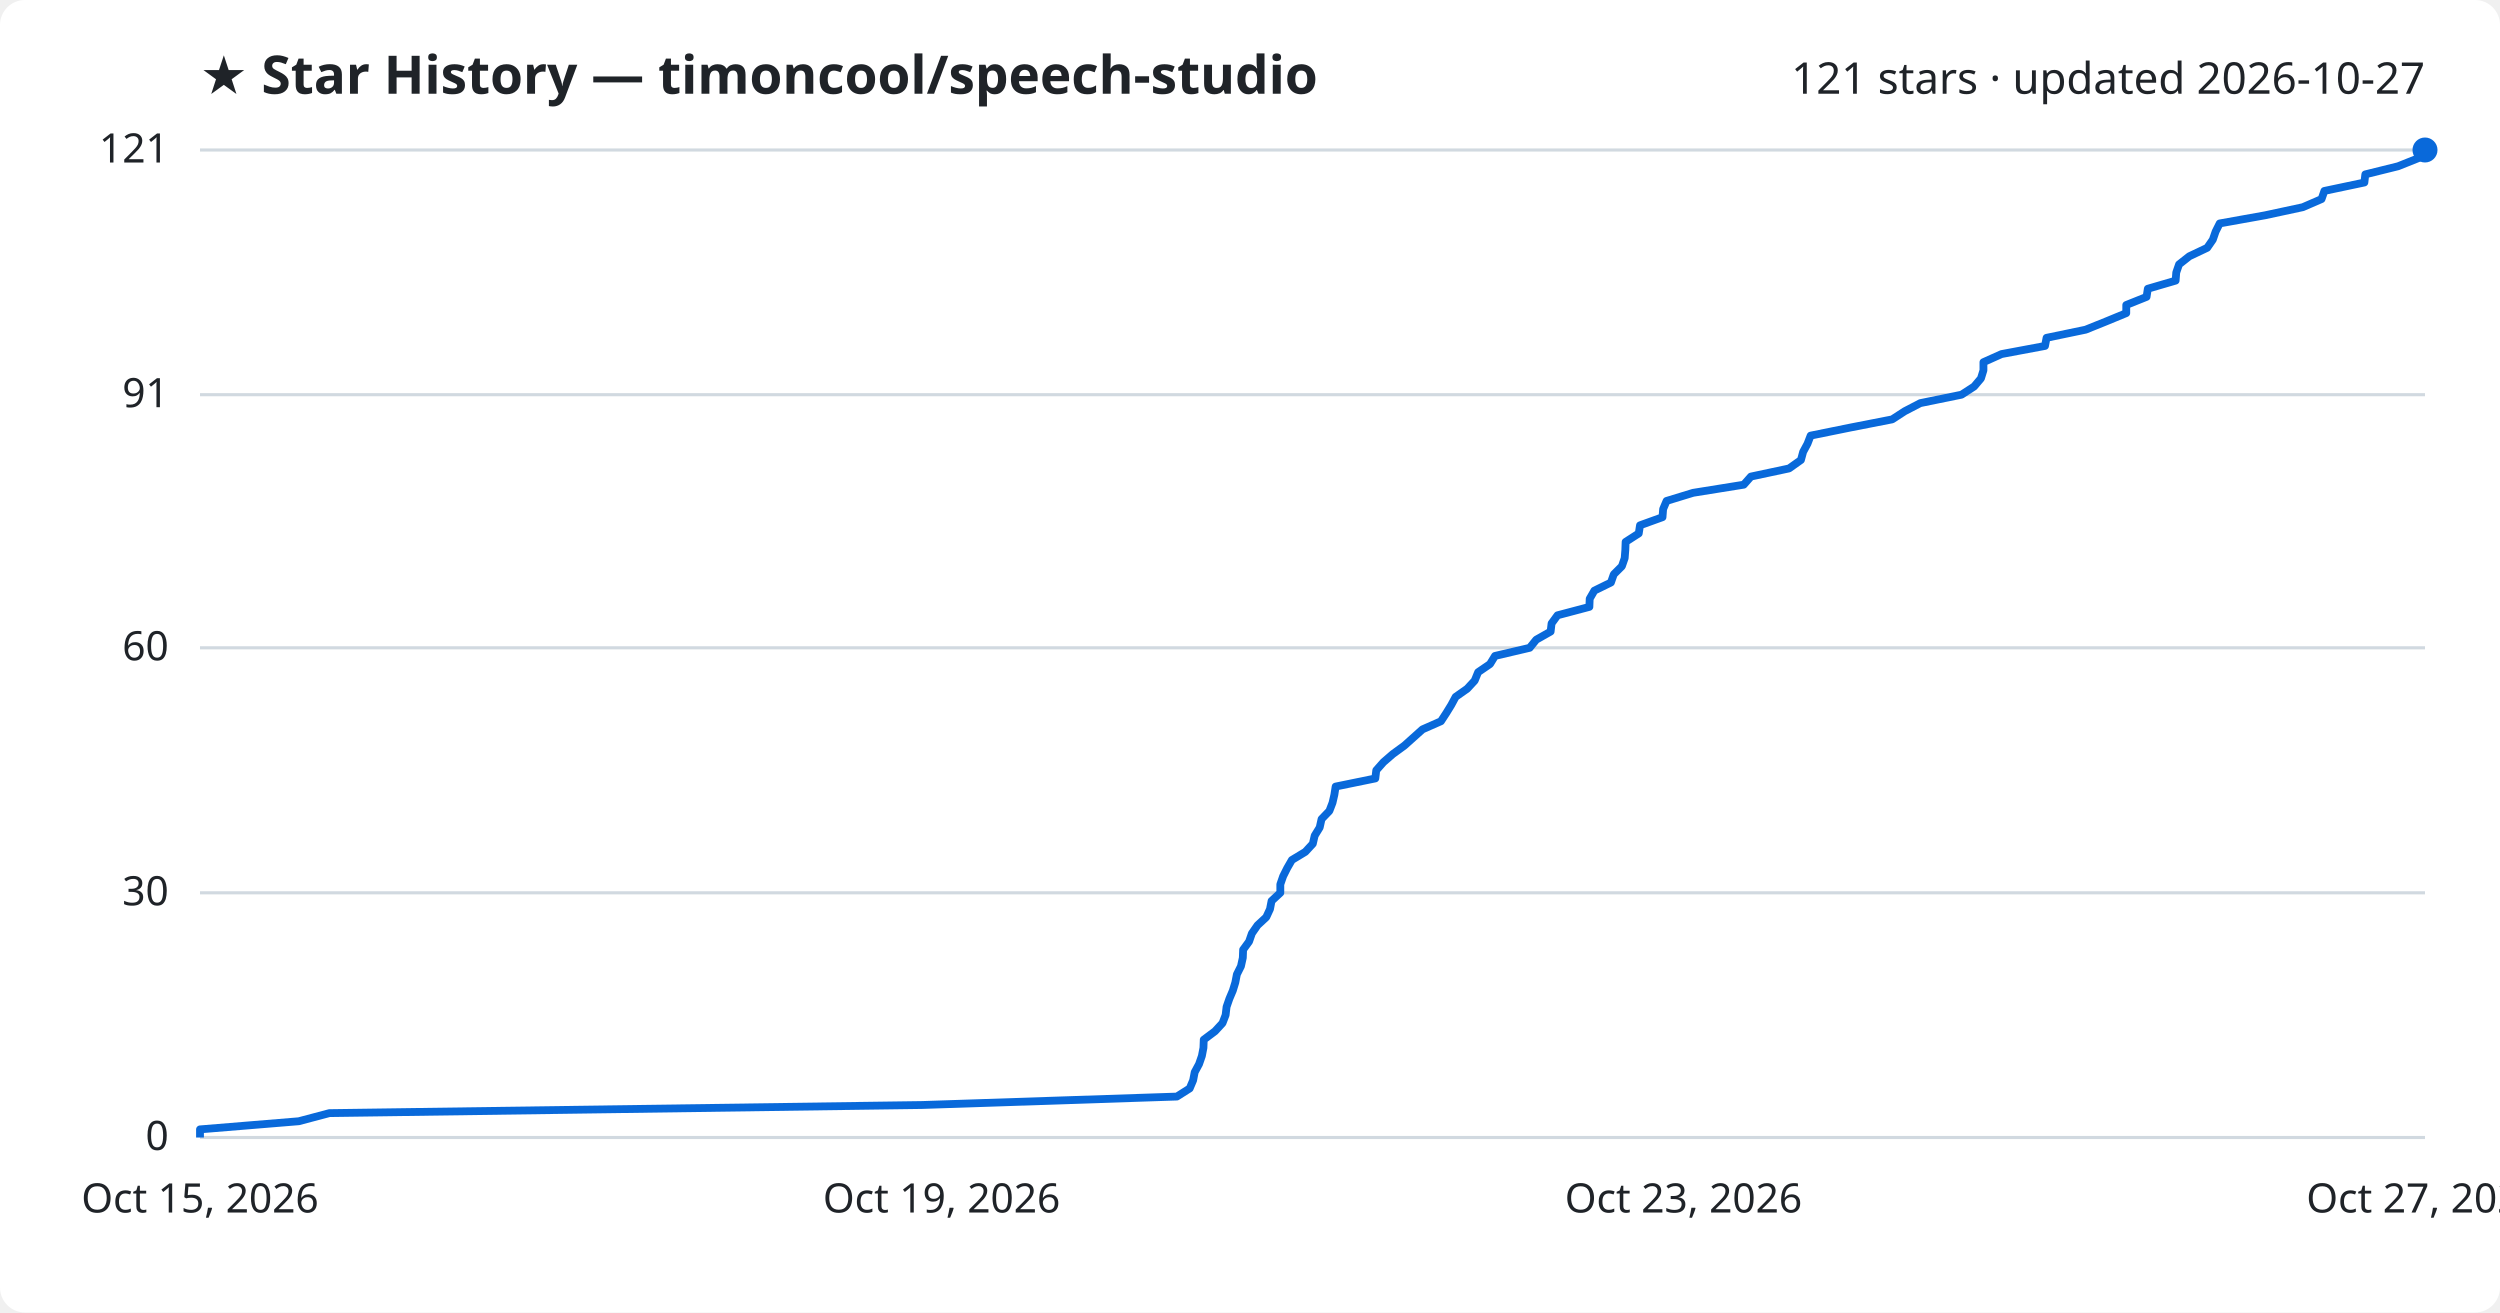
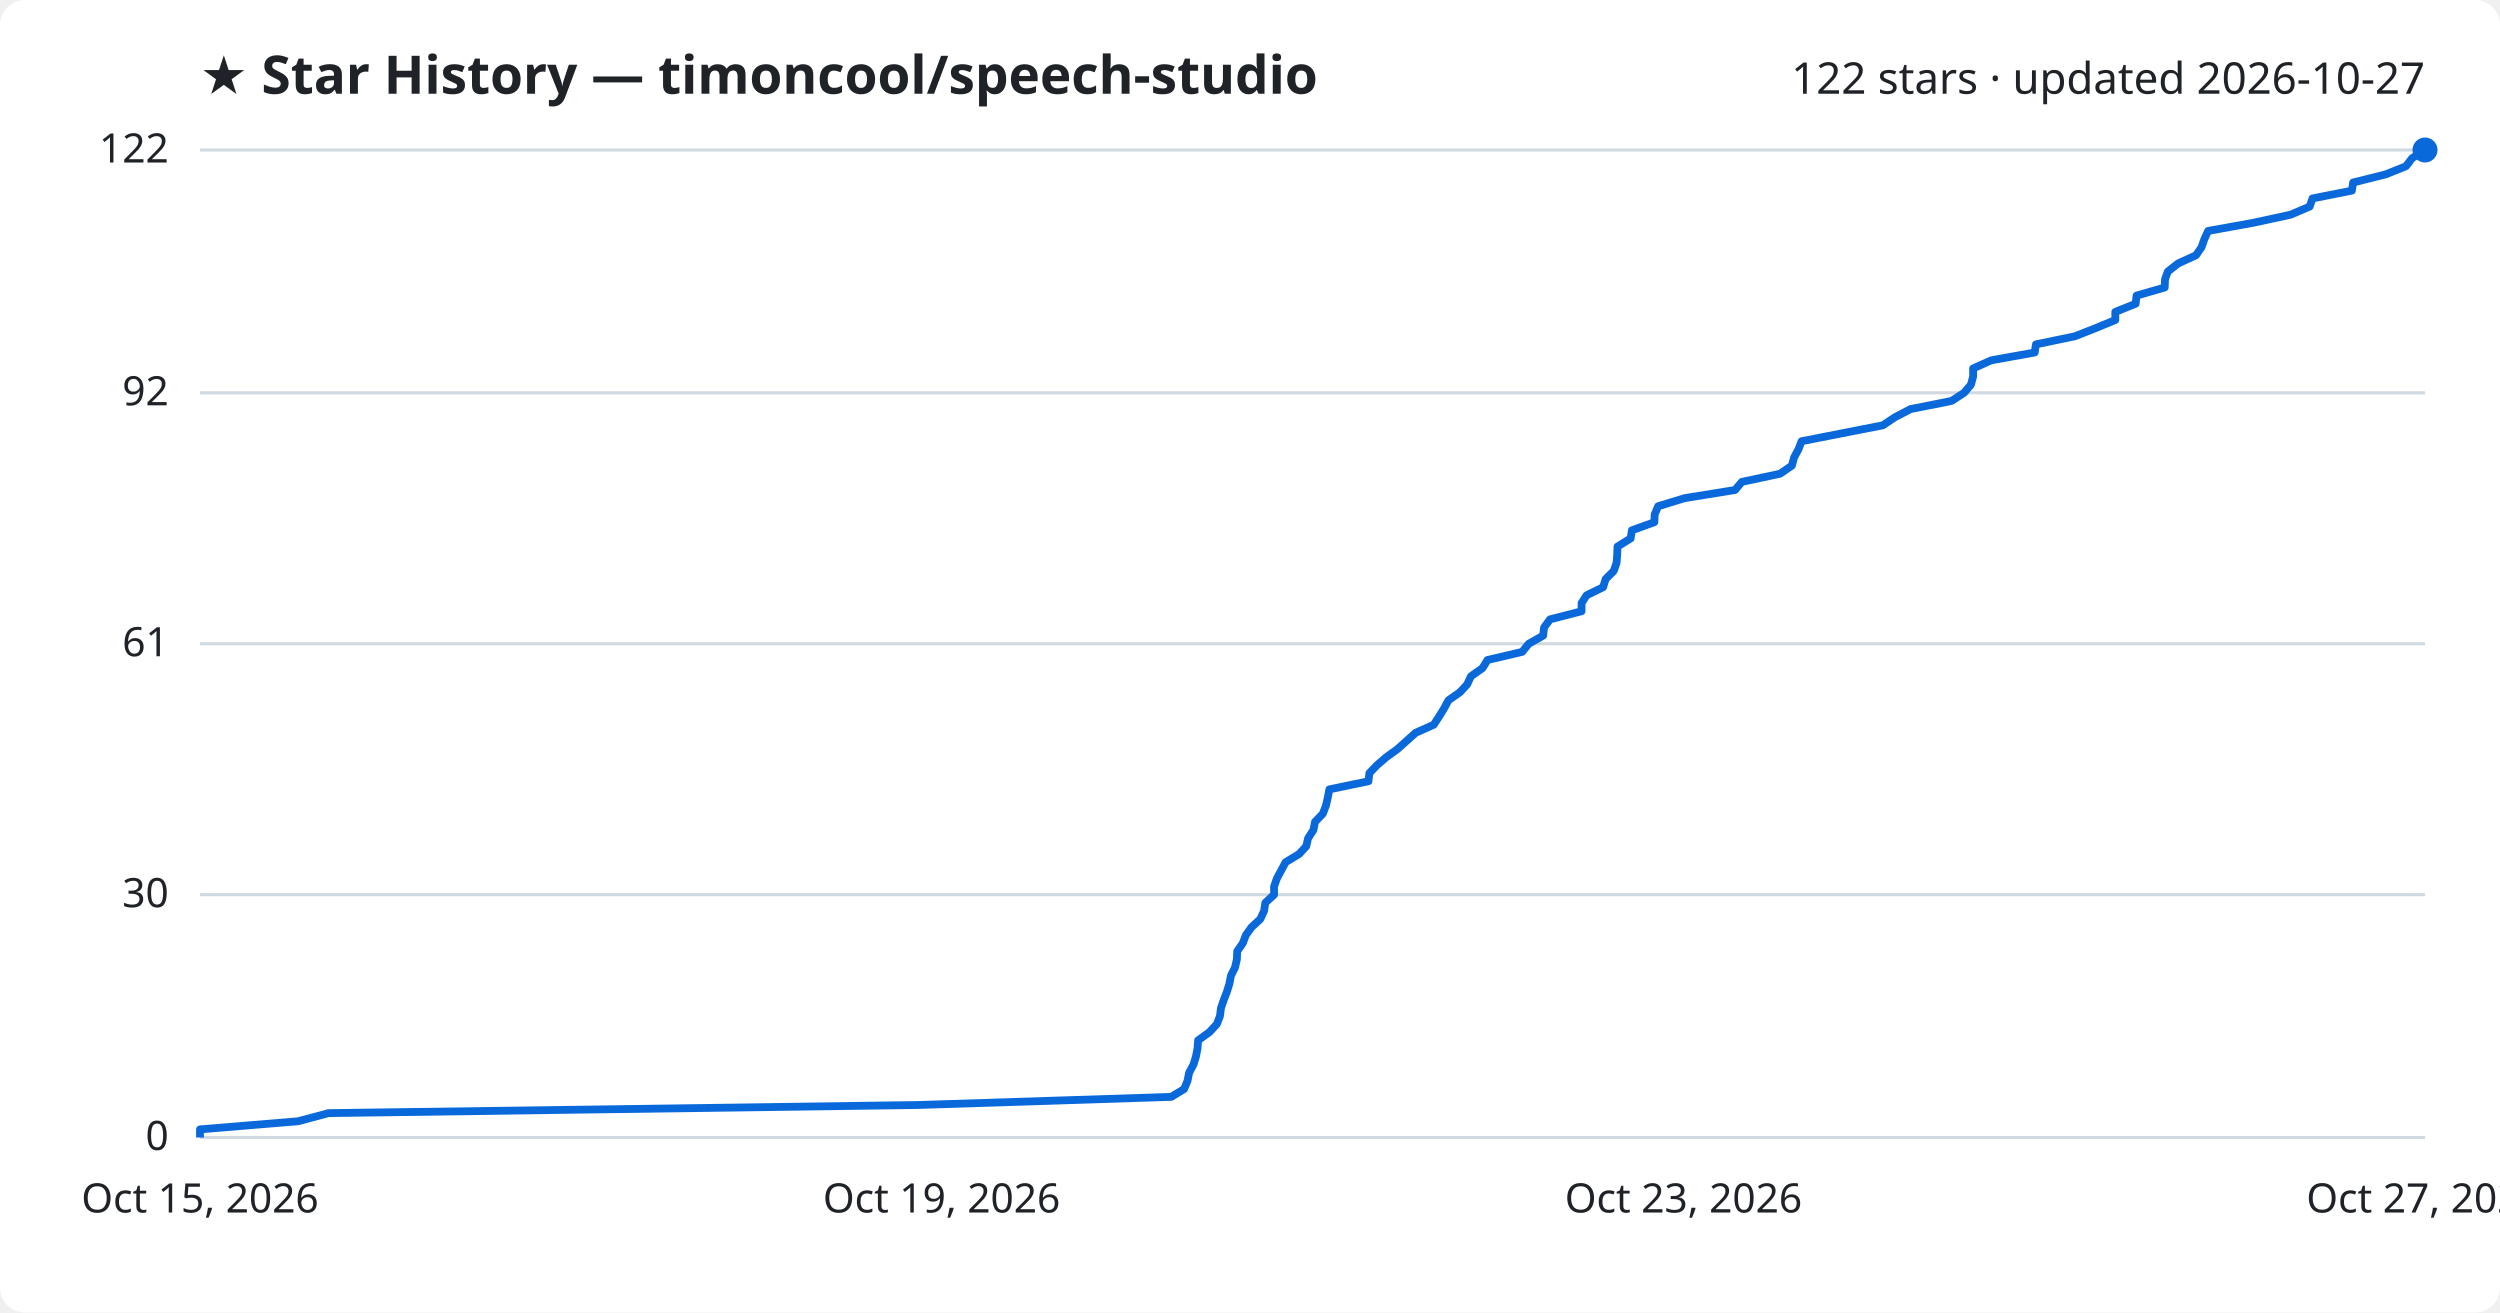
<svg xmlns="http://www.w3.org/2000/svg" viewBox="0 0 800 420" font-family="Segoe UI, sans-serif">
  <rect width="800" height="420" fill="#ffffff" rx="8" />
  <text x="64" y="30" fill="#1f2328" font-size="17" font-weight="700">★ Star History — timoncool/speech-studio</text>
-   <text x="776" y="30" fill="#1f2328" font-size="14" text-anchor="end">121 stars · updated 2026-10-27</text>
+   <text x="776" y="30" fill="#1f2328" font-size="14" text-anchor="end">122 stars · updated 2026-10-27</text>
  <line x1="64" y1="364.0" x2="776" y2="364.0" stroke="#d1d9e0" stroke-width="1" />
  <text x="54" y="368.0" fill="#1f2328" font-size="13" text-anchor="end">0</text>
-   <line x1="64" y1="285.7" x2="776" y2="285.7" stroke="#d1d9e0" stroke-width="1" />
-   <text x="54" y="289.7" fill="#1f2328" font-size="13" text-anchor="end">30</text>
-   <line x1="64" y1="207.3" x2="776" y2="207.3" stroke="#d1d9e0" stroke-width="1" />
-   <text x="54" y="211.3" fill="#1f2328" font-size="13" text-anchor="end">60</text>
-   <line x1="64" y1="126.3" x2="776" y2="126.3" stroke="#d1d9e0" stroke-width="1" />
-   <text x="54" y="130.3" fill="#1f2328" font-size="13" text-anchor="end">91</text>
+   <line x1="64" y1="286.3" x2="776" y2="286.3" stroke="#d1d9e0" stroke-width="1" />
+   <text x="54" y="290.3" fill="#1f2328" font-size="13" text-anchor="end">30</text>
+   <line x1="64" y1="206.0" x2="776" y2="206.0" stroke="#d1d9e0" stroke-width="1" />
+   <text x="54" y="210.0" fill="#1f2328" font-size="13" text-anchor="end">61</text>
+   <line x1="64" y1="125.7" x2="776" y2="125.7" stroke="#d1d9e0" stroke-width="1" />
+   <text x="54" y="129.7" fill="#1f2328" font-size="13" text-anchor="end">92</text>
  <line x1="64" y1="48.0" x2="776" y2="48.0" stroke="#d1d9e0" stroke-width="1" />
-   <text x="54" y="52.0" fill="#1f2328" font-size="13" text-anchor="end">121</text>
-   <path d="M64.0,364.0 L64.0,361.4 L95.6,358.8 L105.4,356.2 L295.1,353.6 L376.6,350.9 L380.7,348.3 L381.8,345.7 L382.3,343.1 L383.7,340.5 L384.6,337.9 L385.1,335.3 L385.2,332.7 L388.8,330.0 L391.2,327.4 L392.2,324.8 L392.5,322.2 L393.4,319.6 L394.5,317.0 L395.3,314.4 L395.8,311.8 L397.1,309.2 L397.7,306.5 L397.8,303.9 L399.7,301.3 L400.6,298.7 L402.4,296.1 L405.2,293.5 L406.4,290.9 L406.9,288.3 L409.7,285.7 L409.7,283.0 L410.6,280.4 L411.9,277.8 L413.4,275.2 L417.7,272.6 L420.1,270.0 L420.7,267.4 L422.3,264.8 L422.9,262.1 L425.4,259.5 L426.4,256.9 L427.0,254.3 L427.4,251.7 L440.1,249.1 L440.4,246.5 L442.7,243.9 L445.7,241.3 L449.4,238.6 L452.3,236.0 L455.2,233.4 L461.1,230.8 L462.8,228.2 L464.4,225.6 L465.8,223.0 L469.5,220.4 L471.9,217.8 L473.0,215.1 L476.8,212.5 L478.4,209.9 L489.5,207.3 L491.6,204.7 L496.2,202.1 L496.5,199.5 L498.4,196.9 L508.6,194.2 L508.7,191.6 L510.2,189.0 L515.5,186.4 L516.4,183.8 L519.0,181.2 L519.9,178.6 L520.1,176.0 L520.2,173.4 L524.4,170.7 L524.8,168.1 L532.0,165.5 L532.2,162.9 L533.3,160.3 L541.8,157.7 L558.0,155.1 L560.3,152.5 L572.5,149.9 L576.3,147.2 L577.0,144.6 L578.4,142.0 L579.4,139.4 L592.2,136.8 L605.5,134.2 L609.5,131.6 L614.5,129.0 L627.7,126.3 L631.7,123.7 L633.9,121.1 L634.7,118.5 L634.7,115.9 L640.5,113.3 L654.4,110.7 L654.9,108.1 L667.4,105.5 L674.1,102.8 L680.4,100.2 L680.4,97.6 L686.9,95.0 L687.3,92.4 L696.2,89.8 L696.4,87.2 L697.3,84.6 L700.6,82.0 L706.3,79.3 L708.1,76.7 L709.0,74.1 L710.3,71.5 L724.8,68.9 L736.9,66.3 L742.9,63.7 L743.8,61.1 L756.6,58.4 L756.9,55.8 L767.4,53.2 L773.9,50.6 L776.0,48.0 L776.0,48.0" fill="none" stroke="#0969da" stroke-width="2.5" stroke-linejoin="round" />
+   <text x="54" y="52.0" fill="#1f2328" font-size="13" text-anchor="end">122</text>
+   <path d="M64.0,364.0 L64.0,361.4 L95.4,358.8 L105.1,356.2 L293.8,353.6 L374.8,351.0 L378.9,348.5 L380.0,345.9 L380.5,343.3 L381.9,340.7 L382.7,338.1 L383.2,335.5 L383.4,332.9 L387.0,330.3 L389.4,327.7 L390.4,325.1 L390.7,322.6 L391.6,320.0 L392.6,317.4 L393.4,314.8 L393.9,312.2 L395.2,309.6 L395.8,307.0 L395.9,304.4 L397.7,301.8 L398.7,299.2 L400.5,296.7 L403.3,294.1 L404.5,291.5 L404.9,288.9 L407.7,286.3 L407.7,283.7 L408.6,281.1 L410.0,278.5 L411.4,275.9 L415.7,273.3 L418.0,270.8 L418.6,268.2 L420.3,265.6 L420.8,263.0 L423.3,260.4 L424.3,257.8 L424.9,255.2 L425.4,252.6 L437.9,250.0 L438.2,247.4 L440.6,244.9 L443.6,242.3 L447.2,239.7 L450.1,237.1 L453.0,234.5 L458.8,231.9 L460.5,229.3 L462.1,226.7 L463.5,224.1 L467.2,221.5 L469.5,219.0 L470.7,216.4 L474.4,213.8 L476.0,211.2 L487.1,208.6 L489.2,206.0 L493.8,203.4 L494.1,200.8 L496.0,198.2 L506.1,195.6 L506.1,193.0 L507.7,190.5 L513.0,187.9 L513.8,185.3 L516.4,182.7 L517.3,180.1 L517.5,177.5 L517.6,174.9 L521.8,172.3 L522.2,169.7 L529.4,167.1 L529.5,164.6 L530.6,162.0 L539.1,159.4 L555.2,156.8 L557.4,154.2 L569.6,151.6 L573.4,149.0 L574.1,146.4 L575.5,143.8 L576.5,141.2 L589.2,138.7 L602.5,136.1 L606.4,133.5 L611.4,130.9 L624.5,128.3 L628.5,125.7 L630.7,123.1 L631.4,120.5 L631.4,117.9 L637.2,115.3 L651.1,112.8 L651.5,110.2 L664.0,107.6 L670.6,105.0 L676.9,102.4 L676.9,99.8 L683.4,97.2 L683.7,94.6 L692.7,92.0 L692.8,89.4 L693.7,86.9 L697.0,84.3 L702.7,81.7 L704.5,79.1 L705.4,76.5 L706.6,73.9 L721.0,71.3 L733.0,68.7 L739.1,66.1 L740.0,63.5 L752.6,61.0 L753.0,58.4 L763.4,55.8 L769.9,53.2 L771.9,50.6 L776.0,48.0 L776.0,48.0" fill="none" stroke="#0969da" stroke-width="2.5" stroke-linejoin="round" />
  <circle cx="776.0" cy="48.0" r="4" fill="#0969da" />
  <text x="64.0" y="388" fill="#1f2328" font-size="13" text-anchor="middle">Oct 15, 2026</text>
  <text x="301.3" y="388" fill="#1f2328" font-size="13" text-anchor="middle">Oct 19, 2026</text>
  <text x="538.7" y="388" fill="#1f2328" font-size="13" text-anchor="middle">Oct 23, 2026</text>
  <text x="776.0" y="388" fill="#1f2328" font-size="13" text-anchor="middle">Oct 27, 2026</text>
</svg>
